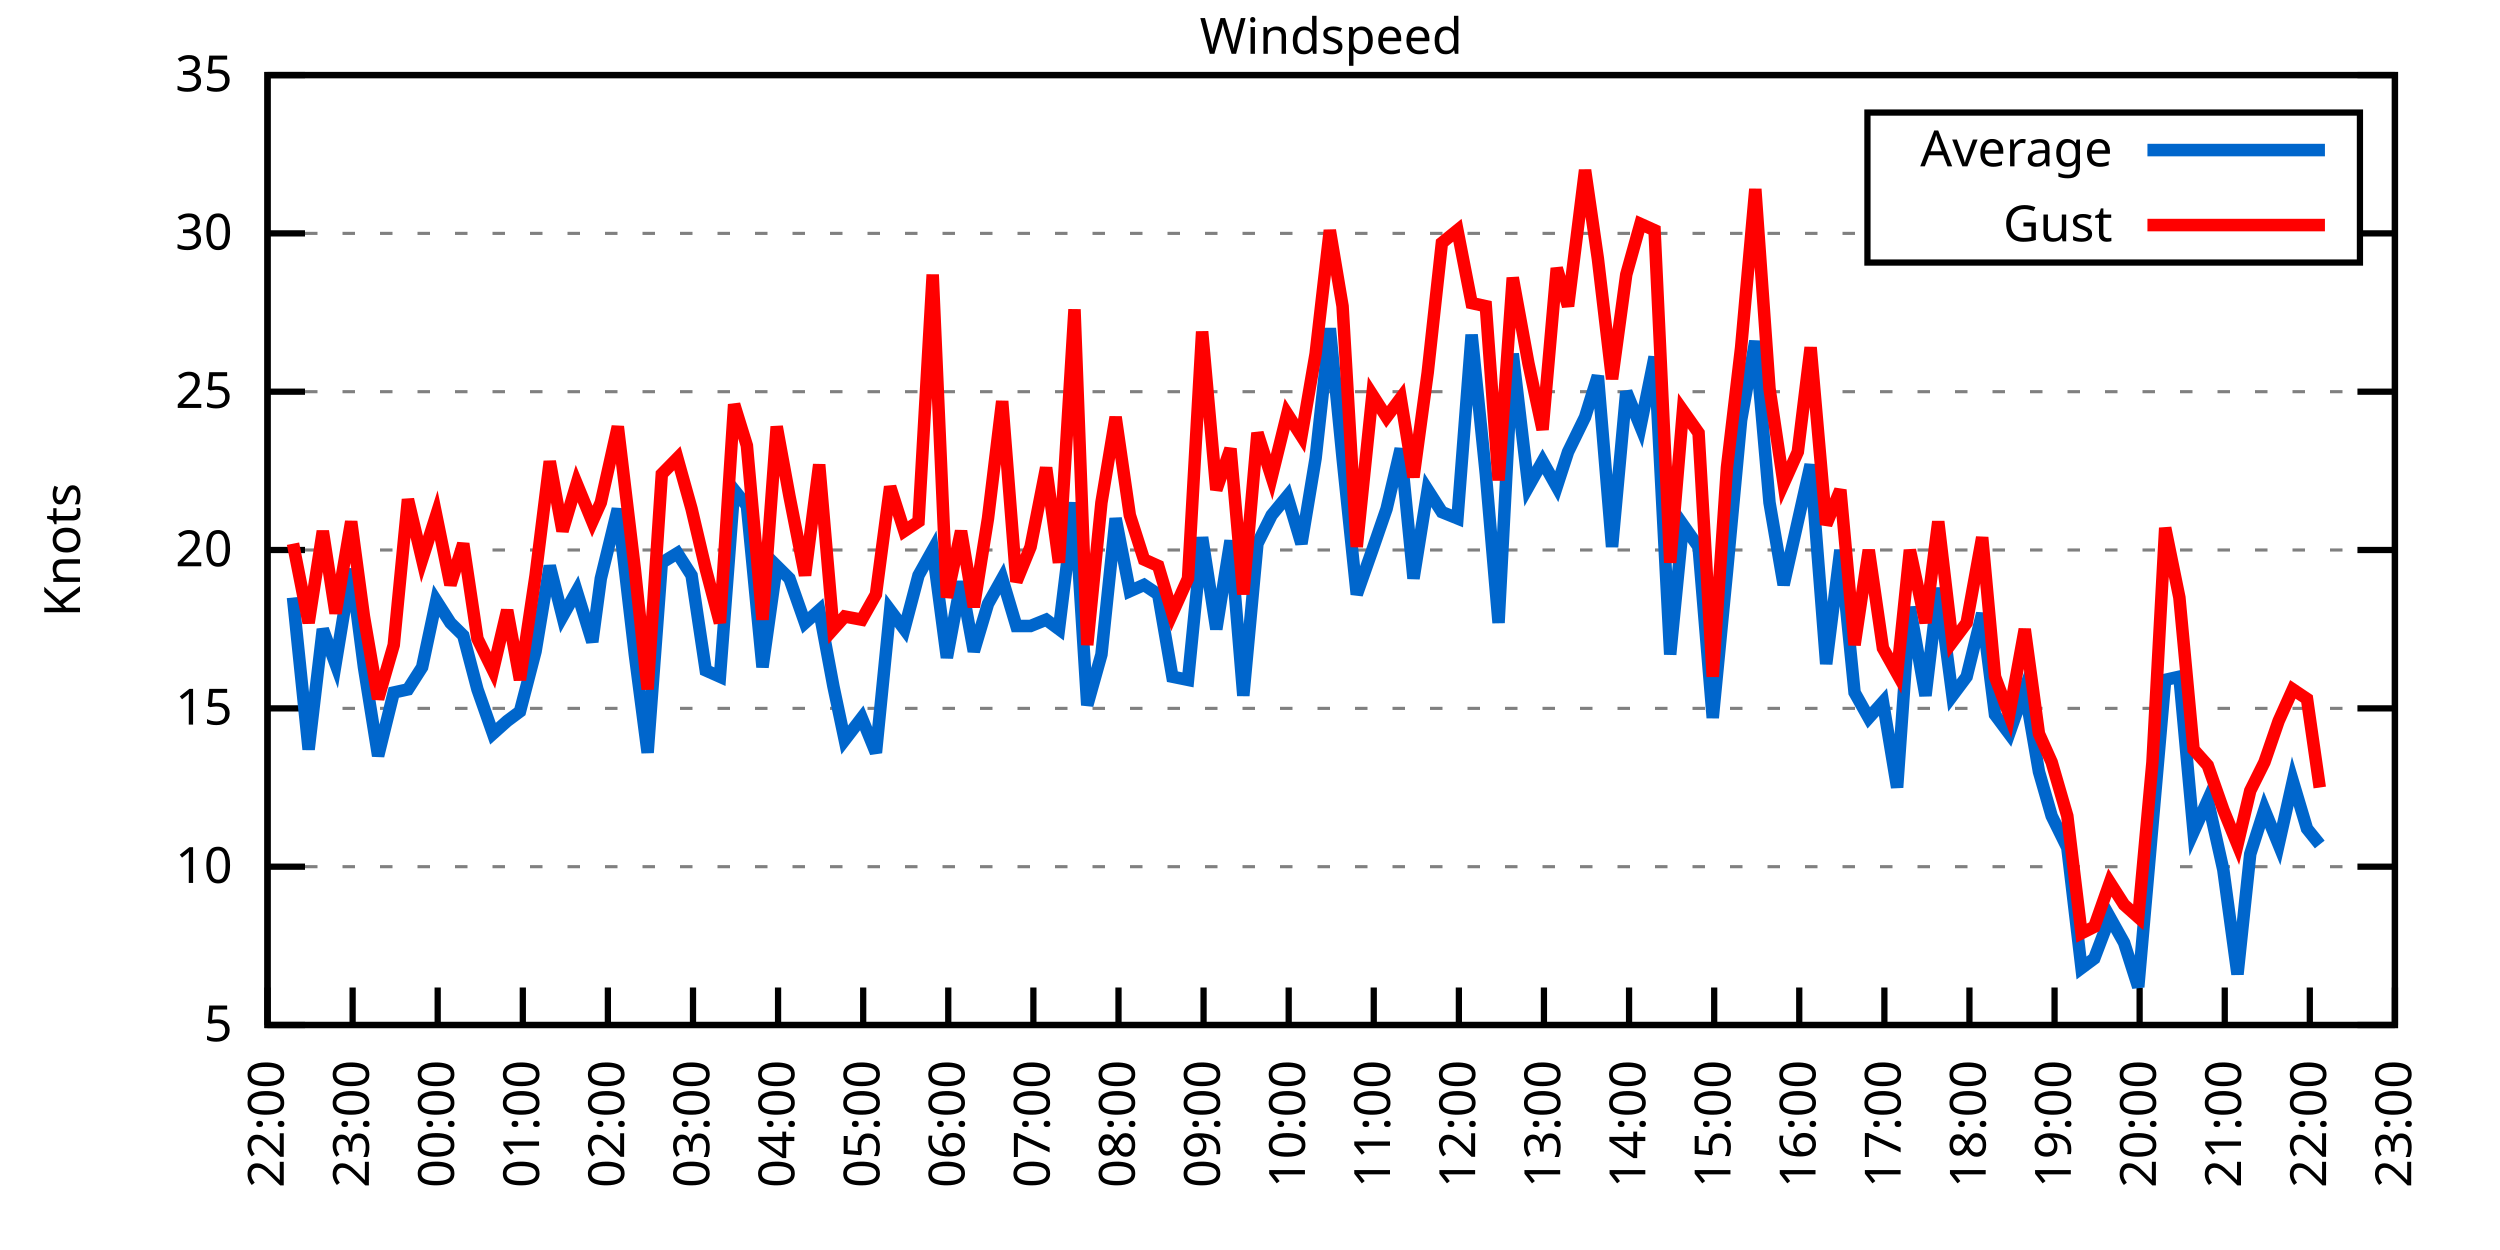
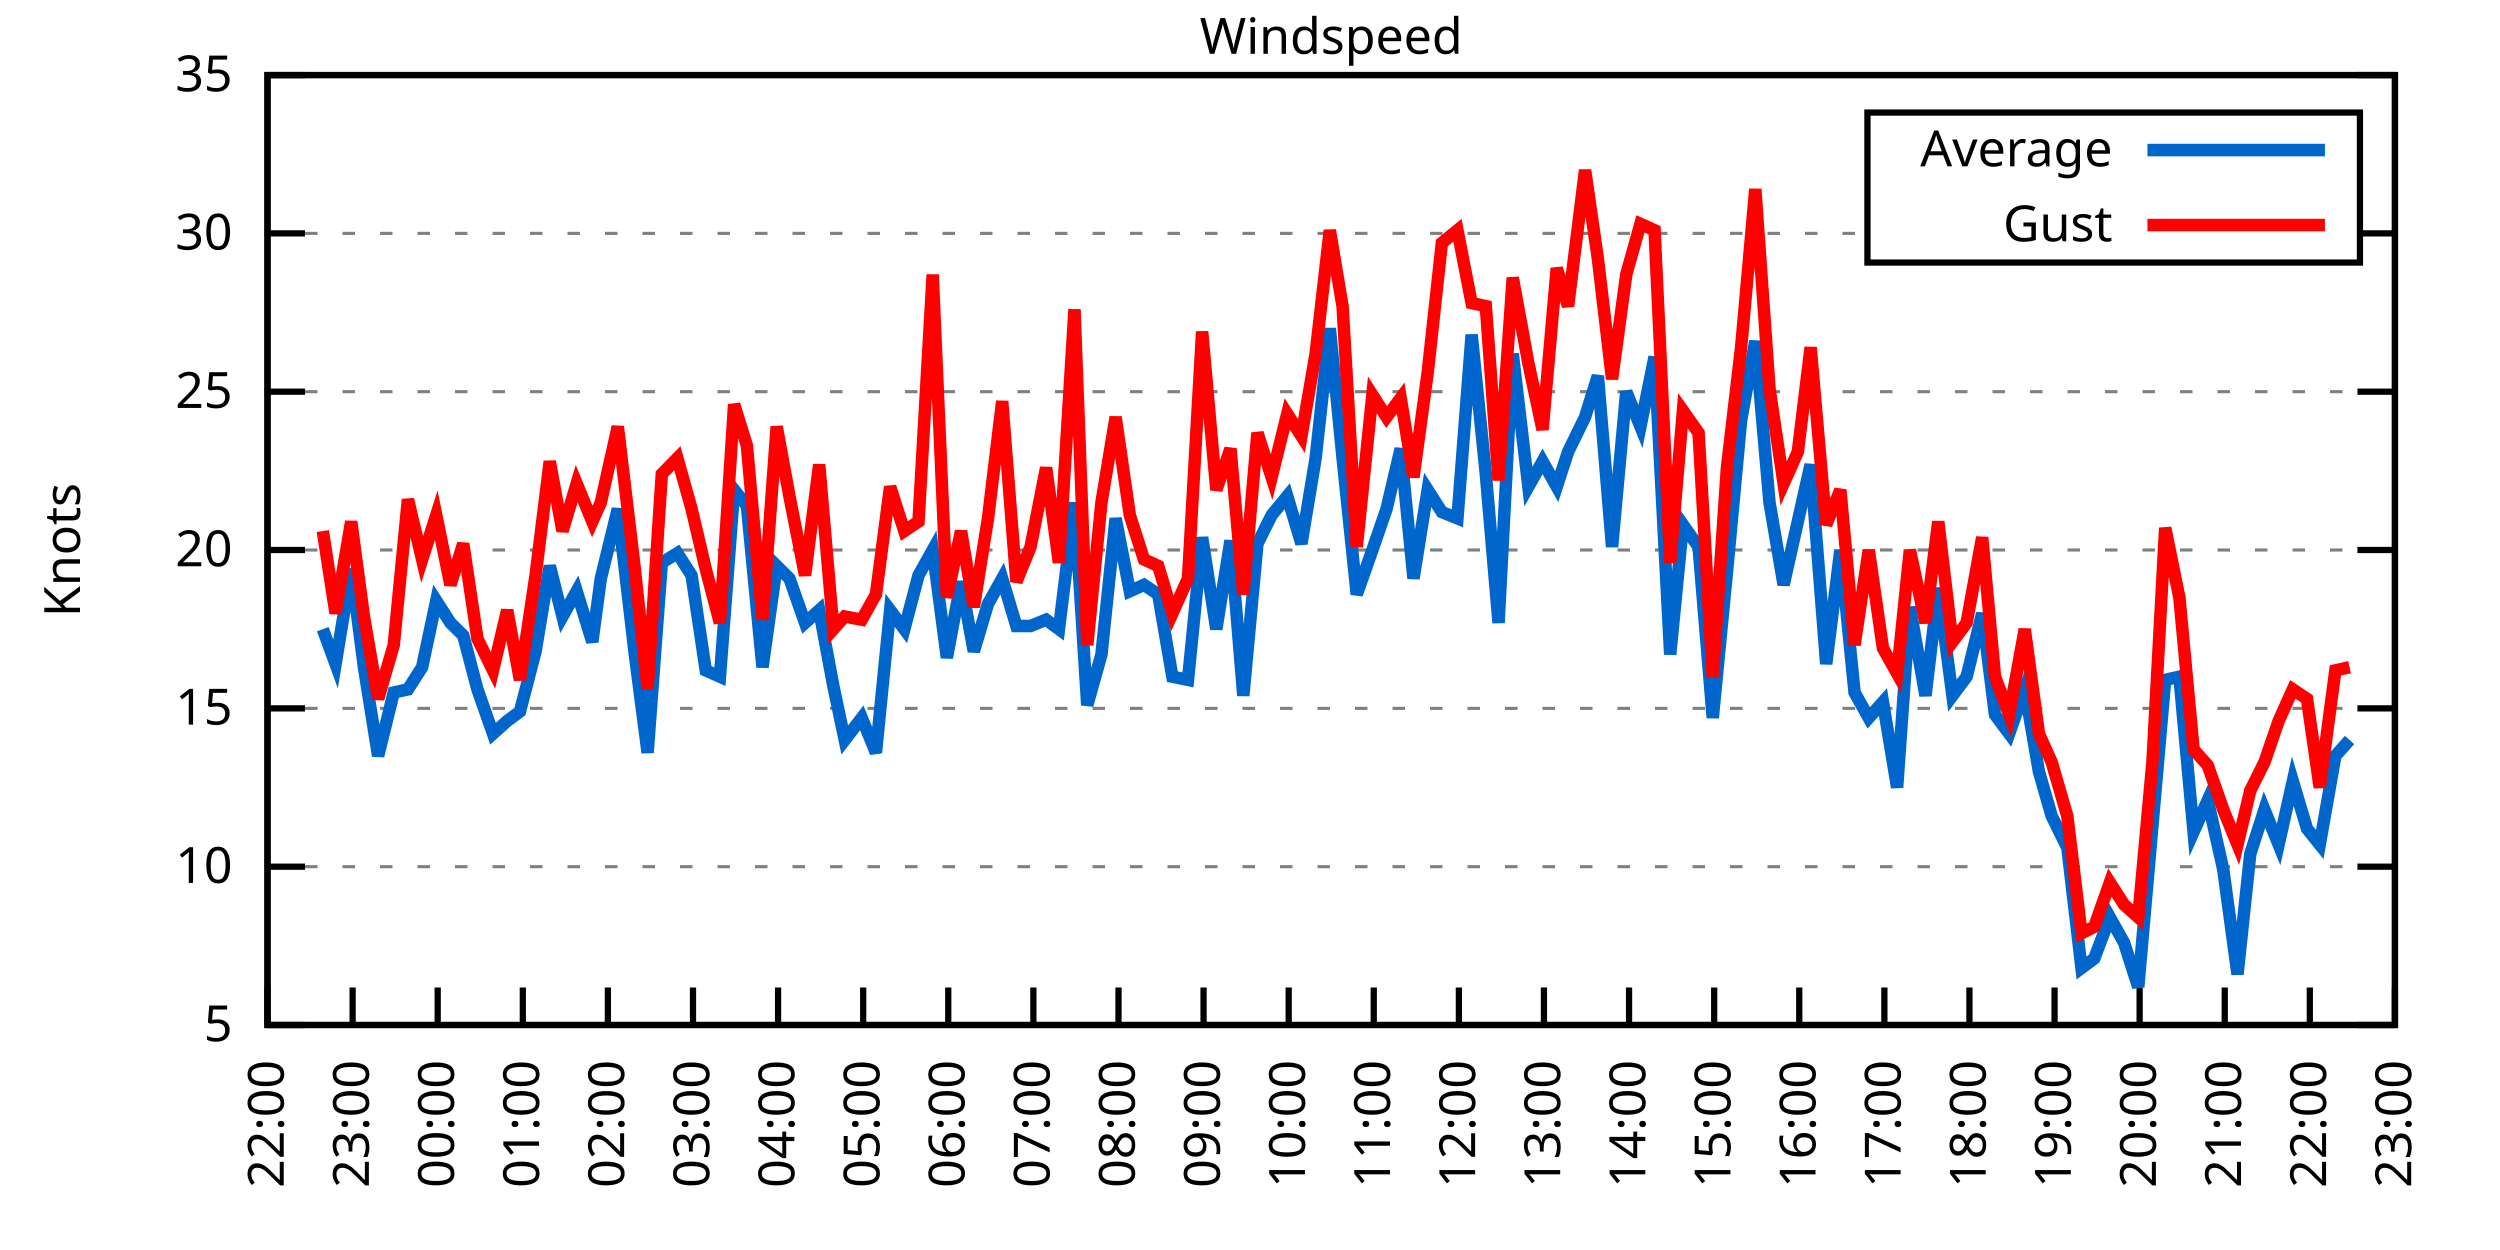
<svg xmlns="http://www.w3.org/2000/svg" xmlns:xlink="http://www.w3.org/1999/xlink" width="400" height="200" viewBox="0 0 400 200">
  <g id="gnuplot_canvas">
    <rect x="0" y="0" width="400" height="200" fill="none" />
    <defs>
      <circle id="gpDot" r="0.5" stroke-width="0.5" stroke="currentColor" />
      <path id="gpPt0" stroke-width="0.333" stroke="currentColor" d="M-1,0 h2 M0,-1 v2" />
      <path id="gpPt1" stroke-width="0.333" stroke="currentColor" d="M-1,-1 L1,1 M1,-1 L-1,1" />
      <path id="gpPt2" stroke-width="0.333" stroke="currentColor" d="M-1,0 L1,0 M0,-1 L0,1 M-1,-1 L1,1 M-1,1 L1,-1" />
      <rect id="gpPt3" stroke-width="0.333" stroke="currentColor" x="-1" y="-1" width="2" height="2" />
      <rect id="gpPt4" stroke-width="0.333" stroke="currentColor" fill="currentColor" x="-1" y="-1" width="2" height="2" />
      <circle id="gpPt5" stroke-width="0.333" stroke="currentColor" cx="0" cy="0" r="1" />
      <use xlink:href="#gpPt5" id="gpPt6" fill="currentColor" stroke="none" />
      <path id="gpPt7" stroke-width="0.333" stroke="currentColor" d="M0,-1.33 L-1.33,0.67 L1.33,0.67 z" />
      <use xlink:href="#gpPt7" id="gpPt8" fill="currentColor" stroke="none" />
      <use xlink:href="#gpPt7" id="gpPt9" stroke="currentColor" transform="rotate(180)" />
      <use xlink:href="#gpPt9" id="gpPt10" fill="currentColor" stroke="none" />
      <use xlink:href="#gpPt3" id="gpPt11" stroke="currentColor" transform="rotate(45)" />
      <use xlink:href="#gpPt11" id="gpPt12" fill="currentColor" stroke="none" />
      <path id="gpPt13" stroke-width="0.333" stroke="currentColor" d="M0,1.330 L1.265,0.411 L0.782,-1.067 L-0.782,-1.076 L-1.265,0.411 z" />
      <use xlink:href="#gpPt13" id="gpPt14" fill="currentColor" stroke="none" />
      <filter id="textbox" filterUnits="objectBoundingBox" x="0" y="0" height="1" width="1">
        <feFlood flood-color="white" flood-opacity="1" result="bgnd" />
        <feComposite in="SourceGraphic" in2="bgnd" operator="atop" />
      </filter>
      <filter id="greybox" filterUnits="objectBoundingBox" x="0" y="0" height="1" width="1">
        <feFlood flood-color="lightgrey" flood-opacity="1" result="grey" />
        <feComposite in="SourceGraphic" in2="grey" operator="atop" />
      </filter>
    </defs>
    <g fill="none" color="white" stroke="currentColor" stroke-width="1.00" stroke-linecap="butt" stroke-linejoin="miter">
</g>
    <g fill="none" color="black" stroke="currentColor" stroke-width="1.00" stroke-linecap="butt" stroke-linejoin="miter">
      <g stroke="none" shape-rendering="crispEdges">
        <polygon fill="rgb(255, 255, 255)" points="42.80,164.00 383.18,164.00 383.18,12.02 42.80,12.02 " />
      </g>
    </g>
    <g fill="none" color="black" stroke="currentColor" stroke-width="1.00" stroke-linecap="butt" stroke-linejoin="miter">
</g>
    <g fill="none" color="black" stroke="black" stroke-width="0.50" stroke-linecap="butt" stroke-linejoin="miter">
</g>
    <g fill="none" color="gray" stroke="currentColor" stroke-width="0.50" stroke-linecap="butt" stroke-linejoin="miter">
      <path stroke="gray" stroke-dasharray="2,4" class="gridline" d="M42.80,164.00 L383.19,164.00  " />
    </g>
    <g fill="none" color="gray" stroke="gray" stroke-width="1.00" stroke-linecap="butt" stroke-linejoin="miter">
</g>
    <g fill="none" color="black" stroke="currentColor" stroke-width="1.00" stroke-linecap="butt" stroke-linejoin="miter">
      <path stroke="black" d="M42.80,164.00 L48.80,164.00 M383.19,164.00 L377.19,164.00  " />
      <g transform="translate(37.20,166.60)" stroke="none" fill="black" font-family="Sans" font-size="8.00" text-anchor="end">
        <text>
          <tspan font-family="Sans"> 5</tspan>
        </text>
      </g>
    </g>
    <g fill="none" color="black" stroke="currentColor" stroke-width="1.00" stroke-linecap="butt" stroke-linejoin="miter">
</g>
    <g fill="none" color="black" stroke="black" stroke-width="0.50" stroke-linecap="butt" stroke-linejoin="miter">
</g>
    <g fill="none" color="gray" stroke="currentColor" stroke-width="0.50" stroke-linecap="butt" stroke-linejoin="miter">
      <path stroke="gray" stroke-dasharray="2,4" class="gridline" d="M42.80,138.67 L383.19,138.67  " />
    </g>
    <g fill="none" color="gray" stroke="gray" stroke-width="1.00" stroke-linecap="butt" stroke-linejoin="miter">
</g>
    <g fill="none" color="black" stroke="currentColor" stroke-width="1.00" stroke-linecap="butt" stroke-linejoin="miter">
      <path stroke="black" d="M42.80,138.67 L48.80,138.67 M383.19,138.67 L377.19,138.67  " />
      <g transform="translate(37.20,141.27)" stroke="none" fill="black" font-family="Sans" font-size="8.00" text-anchor="end">
        <text>
          <tspan font-family="Sans"> 10</tspan>
        </text>
      </g>
    </g>
    <g fill="none" color="black" stroke="currentColor" stroke-width="1.00" stroke-linecap="butt" stroke-linejoin="miter">
</g>
    <g fill="none" color="black" stroke="black" stroke-width="0.50" stroke-linecap="butt" stroke-linejoin="miter">
</g>
    <g fill="none" color="gray" stroke="currentColor" stroke-width="0.50" stroke-linecap="butt" stroke-linejoin="miter">
      <path stroke="gray" stroke-dasharray="2,4" class="gridline" d="M42.80,113.34 L383.19,113.34  " />
    </g>
    <g fill="none" color="gray" stroke="gray" stroke-width="1.00" stroke-linecap="butt" stroke-linejoin="miter">
</g>
    <g fill="none" color="black" stroke="currentColor" stroke-width="1.00" stroke-linecap="butt" stroke-linejoin="miter">
      <path stroke="black" d="M42.80,113.34 L48.80,113.34 M383.19,113.34 L377.19,113.34  " />
      <g transform="translate(37.20,115.94)" stroke="none" fill="black" font-family="Sans" font-size="8.00" text-anchor="end">
        <text>
          <tspan font-family="Sans"> 15</tspan>
        </text>
      </g>
    </g>
    <g fill="none" color="black" stroke="currentColor" stroke-width="1.00" stroke-linecap="butt" stroke-linejoin="miter">
</g>
    <g fill="none" color="black" stroke="black" stroke-width="0.50" stroke-linecap="butt" stroke-linejoin="miter">
</g>
    <g fill="none" color="gray" stroke="currentColor" stroke-width="0.50" stroke-linecap="butt" stroke-linejoin="miter">
      <path stroke="gray" stroke-dasharray="2,4" class="gridline" d="M42.80,88.00 L383.19,88.00  " />
    </g>
    <g fill="none" color="gray" stroke="gray" stroke-width="1.00" stroke-linecap="butt" stroke-linejoin="miter">
</g>
    <g fill="none" color="black" stroke="currentColor" stroke-width="1.00" stroke-linecap="butt" stroke-linejoin="miter">
      <path stroke="black" d="M42.80,88.00 L48.80,88.00 M383.19,88.00 L377.19,88.00  " />
      <g transform="translate(37.20,90.60)" stroke="none" fill="black" font-family="Sans" font-size="8.00" text-anchor="end">
        <text>
          <tspan font-family="Sans"> 20</tspan>
        </text>
      </g>
    </g>
    <g fill="none" color="black" stroke="currentColor" stroke-width="1.00" stroke-linecap="butt" stroke-linejoin="miter">
</g>
    <g fill="none" color="black" stroke="black" stroke-width="0.50" stroke-linecap="butt" stroke-linejoin="miter">
</g>
    <g fill="none" color="gray" stroke="currentColor" stroke-width="0.50" stroke-linecap="butt" stroke-linejoin="miter">
      <path stroke="gray" stroke-dasharray="2,4" class="gridline" d="M42.80,62.67 L383.19,62.67  " />
    </g>
    <g fill="none" color="gray" stroke="gray" stroke-width="1.00" stroke-linecap="butt" stroke-linejoin="miter">
</g>
    <g fill="none" color="black" stroke="currentColor" stroke-width="1.00" stroke-linecap="butt" stroke-linejoin="miter">
      <path stroke="black" d="M42.80,62.67 L48.80,62.67 M383.19,62.67 L377.19,62.67  " />
      <g transform="translate(37.20,65.27)" stroke="none" fill="black" font-family="Sans" font-size="8.00" text-anchor="end">
        <text>
          <tspan font-family="Sans"> 25</tspan>
        </text>
      </g>
    </g>
    <g fill="none" color="black" stroke="currentColor" stroke-width="1.00" stroke-linecap="butt" stroke-linejoin="miter">
</g>
    <g fill="none" color="black" stroke="black" stroke-width="0.50" stroke-linecap="butt" stroke-linejoin="miter">
</g>
    <g fill="none" color="gray" stroke="currentColor" stroke-width="0.50" stroke-linecap="butt" stroke-linejoin="miter">
      <path stroke="gray" stroke-dasharray="2,4" class="gridline" d="M42.80,37.34 L298.79,37.34 M377.59,37.34 L383.19,37.34  " />
    </g>
    <g fill="none" color="gray" stroke="gray" stroke-width="1.00" stroke-linecap="butt" stroke-linejoin="miter">
</g>
    <g fill="none" color="black" stroke="currentColor" stroke-width="1.00" stroke-linecap="butt" stroke-linejoin="miter">
      <path stroke="black" d="M42.80,37.34 L48.80,37.34 M383.19,37.34 L377.19,37.34  " />
      <g transform="translate(37.20,39.94)" stroke="none" fill="black" font-family="Sans" font-size="8.00" text-anchor="end">
        <text>
          <tspan font-family="Sans"> 30</tspan>
        </text>
      </g>
    </g>
    <g fill="none" color="black" stroke="currentColor" stroke-width="1.00" stroke-linecap="butt" stroke-linejoin="miter">
</g>
    <g fill="none" color="black" stroke="black" stroke-width="0.50" stroke-linecap="butt" stroke-linejoin="miter">
</g>
    <g fill="none" color="gray" stroke="currentColor" stroke-width="0.50" stroke-linecap="butt" stroke-linejoin="miter">
      <path stroke="gray" stroke-dasharray="2,4" class="gridline" d="M42.80,12.01 L383.19,12.01  " />
    </g>
    <g fill="none" color="gray" stroke="gray" stroke-width="1.00" stroke-linecap="butt" stroke-linejoin="miter">
</g>
    <g fill="none" color="black" stroke="currentColor" stroke-width="1.00" stroke-linecap="butt" stroke-linejoin="miter">
      <path stroke="black" d="M42.80,12.01 L48.80,12.01 M383.19,12.01 L377.19,12.01  " />
      <g transform="translate(37.20,14.61)" stroke="none" fill="black" font-family="Sans" font-size="8.00" text-anchor="end">
        <text>
          <tspan font-family="Sans"> 35</tspan>
        </text>
      </g>
    </g>
    <g fill="none" color="black" stroke="currentColor" stroke-width="1.00" stroke-linecap="butt" stroke-linejoin="miter">
      <path stroke="black" d="M42.80,164.00 L42.80,158.00  " />
      <g transform="translate(45.40,169.60) rotate(270.00)" stroke="none" fill="black" font-family="Sans" font-size="8.00" text-anchor="end">
        <text>
          <tspan font-family="Sans">22:00</tspan>
        </text>
      </g>
    </g>
    <g fill="none" color="black" stroke="currentColor" stroke-width="1.00" stroke-linecap="butt" stroke-linejoin="miter">
      <path stroke="black" d="M56.42,164.00 L56.42,158.00  " />
      <g transform="translate(59.02,169.60) rotate(270.00)" stroke="none" fill="black" font-family="Sans" font-size="8.00" text-anchor="end">
        <text>
          <tspan font-family="Sans">23:00</tspan>
        </text>
      </g>
    </g>
    <g fill="none" color="black" stroke="currentColor" stroke-width="1.00" stroke-linecap="butt" stroke-linejoin="miter">
      <path stroke="black" d="M70.03,164.00 L70.03,158.00  " />
      <g transform="translate(72.63,169.60) rotate(270.00)" stroke="none" fill="black" font-family="Sans" font-size="8.00" text-anchor="end">
        <text>
          <tspan font-family="Sans">00:00</tspan>
        </text>
      </g>
    </g>
    <g fill="none" color="black" stroke="currentColor" stroke-width="1.00" stroke-linecap="butt" stroke-linejoin="miter">
      <path stroke="black" d="M83.65,164.00 L83.65,158.00  " />
      <g transform="translate(86.25,169.60) rotate(270.00)" stroke="none" fill="black" font-family="Sans" font-size="8.00" text-anchor="end">
        <text>
          <tspan font-family="Sans">01:00</tspan>
        </text>
      </g>
    </g>
    <g fill="none" color="black" stroke="currentColor" stroke-width="1.00" stroke-linecap="butt" stroke-linejoin="miter">
      <path stroke="black" d="M97.26,164.00 L97.26,158.00  " />
      <g transform="translate(99.86,169.60) rotate(270.00)" stroke="none" fill="black" font-family="Sans" font-size="8.00" text-anchor="end">
        <text>
          <tspan font-family="Sans">02:00</tspan>
        </text>
      </g>
    </g>
    <g fill="none" color="black" stroke="currentColor" stroke-width="1.00" stroke-linecap="butt" stroke-linejoin="miter">
      <path stroke="black" d="M110.88,164.00 L110.88,158.00  " />
      <g transform="translate(113.48,169.60) rotate(270.00)" stroke="none" fill="black" font-family="Sans" font-size="8.00" text-anchor="end">
        <text>
          <tspan font-family="Sans">03:00</tspan>
        </text>
      </g>
    </g>
    <g fill="none" color="black" stroke="currentColor" stroke-width="1.00" stroke-linecap="butt" stroke-linejoin="miter">
      <path stroke="black" d="M124.49,164.00 L124.49,158.00  " />
      <g transform="translate(127.09,169.60) rotate(270.00)" stroke="none" fill="black" font-family="Sans" font-size="8.00" text-anchor="end">
        <text>
          <tspan font-family="Sans">04:00</tspan>
        </text>
      </g>
    </g>
    <g fill="none" color="black" stroke="currentColor" stroke-width="1.00" stroke-linecap="butt" stroke-linejoin="miter">
      <path stroke="black" d="M138.11,164.00 L138.11,158.00  " />
      <g transform="translate(140.71,169.60) rotate(270.00)" stroke="none" fill="black" font-family="Sans" font-size="8.00" text-anchor="end">
        <text>
          <tspan font-family="Sans">05:00</tspan>
        </text>
      </g>
    </g>
    <g fill="none" color="black" stroke="currentColor" stroke-width="1.00" stroke-linecap="butt" stroke-linejoin="miter">
      <path stroke="black" d="M151.72,164.00 L151.72,158.00  " />
      <g transform="translate(154.32,169.60) rotate(270.00)" stroke="none" fill="black" font-family="Sans" font-size="8.00" text-anchor="end">
        <text>
          <tspan font-family="Sans">06:00</tspan>
        </text>
      </g>
    </g>
    <g fill="none" color="black" stroke="currentColor" stroke-width="1.00" stroke-linecap="butt" stroke-linejoin="miter">
      <path stroke="black" d="M165.34,164.00 L165.34,158.00  " />
      <g transform="translate(167.94,169.60) rotate(270.00)" stroke="none" fill="black" font-family="Sans" font-size="8.00" text-anchor="end">
        <text>
          <tspan font-family="Sans">07:00</tspan>
        </text>
      </g>
    </g>
    <g fill="none" color="black" stroke="currentColor" stroke-width="1.00" stroke-linecap="butt" stroke-linejoin="miter">
      <path stroke="black" d="M178.96,164.00 L178.96,158.00  " />
      <g transform="translate(181.56,169.60) rotate(270.00)" stroke="none" fill="black" font-family="Sans" font-size="8.00" text-anchor="end">
        <text>
          <tspan font-family="Sans">08:00</tspan>
        </text>
      </g>
    </g>
    <g fill="none" color="black" stroke="currentColor" stroke-width="1.00" stroke-linecap="butt" stroke-linejoin="miter">
      <path stroke="black" d="M192.57,164.00 L192.57,158.00  " />
      <g transform="translate(195.17,169.60) rotate(270.00)" stroke="none" fill="black" font-family="Sans" font-size="8.00" text-anchor="end">
        <text>
          <tspan font-family="Sans">09:00</tspan>
        </text>
      </g>
    </g>
    <g fill="none" color="black" stroke="currentColor" stroke-width="1.00" stroke-linecap="butt" stroke-linejoin="miter">
      <path stroke="black" d="M206.19,164.00 L206.19,158.00  " />
      <g transform="translate(208.79,169.60) rotate(270.00)" stroke="none" fill="black" font-family="Sans" font-size="8.00" text-anchor="end">
        <text>
          <tspan font-family="Sans">10:00</tspan>
        </text>
      </g>
    </g>
    <g fill="none" color="black" stroke="currentColor" stroke-width="1.00" stroke-linecap="butt" stroke-linejoin="miter">
      <path stroke="black" d="M219.80,164.00 L219.80,158.00  " />
      <g transform="translate(222.40,169.60) rotate(270.00)" stroke="none" fill="black" font-family="Sans" font-size="8.00" text-anchor="end">
        <text>
          <tspan font-family="Sans">11:00</tspan>
        </text>
      </g>
    </g>
    <g fill="none" color="black" stroke="currentColor" stroke-width="1.00" stroke-linecap="butt" stroke-linejoin="miter">
      <path stroke="black" d="M233.42,164.00 L233.42,158.00  " />
      <g transform="translate(236.02,169.60) rotate(270.00)" stroke="none" fill="black" font-family="Sans" font-size="8.00" text-anchor="end">
        <text>
          <tspan font-family="Sans">12:00</tspan>
        </text>
      </g>
    </g>
    <g fill="none" color="black" stroke="currentColor" stroke-width="1.00" stroke-linecap="butt" stroke-linejoin="miter">
      <path stroke="black" d="M247.03,164.00 L247.03,158.00  " />
      <g transform="translate(249.63,169.60) rotate(270.00)" stroke="none" fill="black" font-family="Sans" font-size="8.00" text-anchor="end">
        <text>
          <tspan font-family="Sans">13:00</tspan>
        </text>
      </g>
    </g>
    <g fill="none" color="black" stroke="currentColor" stroke-width="1.00" stroke-linecap="butt" stroke-linejoin="miter">
      <path stroke="black" d="M260.65,164.00 L260.65,158.00  " />
      <g transform="translate(263.25,169.60) rotate(270.00)" stroke="none" fill="black" font-family="Sans" font-size="8.00" text-anchor="end">
        <text>
          <tspan font-family="Sans">14:00</tspan>
        </text>
      </g>
    </g>
    <g fill="none" color="black" stroke="currentColor" stroke-width="1.00" stroke-linecap="butt" stroke-linejoin="miter">
      <path stroke="black" d="M274.27,164.00 L274.27,158.00  " />
      <g transform="translate(276.87,169.60) rotate(270.00)" stroke="none" fill="black" font-family="Sans" font-size="8.00" text-anchor="end">
        <text>
          <tspan font-family="Sans">15:00</tspan>
        </text>
      </g>
    </g>
    <g fill="none" color="black" stroke="currentColor" stroke-width="1.00" stroke-linecap="butt" stroke-linejoin="miter">
      <path stroke="black" d="M287.88,164.00 L287.88,158.00  " />
      <g transform="translate(290.48,169.60) rotate(270.00)" stroke="none" fill="black" font-family="Sans" font-size="8.00" text-anchor="end">
        <text>
          <tspan font-family="Sans">16:00</tspan>
        </text>
      </g>
    </g>
    <g fill="none" color="black" stroke="currentColor" stroke-width="1.00" stroke-linecap="butt" stroke-linejoin="miter">
      <path stroke="black" d="M301.50,164.00 L301.50,158.00  " />
      <g transform="translate(304.10,169.60) rotate(270.00)" stroke="none" fill="black" font-family="Sans" font-size="8.00" text-anchor="end">
        <text>
          <tspan font-family="Sans">17:00</tspan>
        </text>
      </g>
    </g>
    <g fill="none" color="black" stroke="currentColor" stroke-width="1.00" stroke-linecap="butt" stroke-linejoin="miter">
      <path stroke="black" d="M315.11,164.00 L315.11,158.00  " />
      <g transform="translate(317.71,169.60) rotate(270.00)" stroke="none" fill="black" font-family="Sans" font-size="8.00" text-anchor="end">
        <text>
          <tspan font-family="Sans">18:00</tspan>
        </text>
      </g>
    </g>
    <g fill="none" color="black" stroke="currentColor" stroke-width="1.00" stroke-linecap="butt" stroke-linejoin="miter">
      <path stroke="black" d="M328.73,164.00 L328.73,158.00  " />
      <g transform="translate(331.33,169.60) rotate(270.00)" stroke="none" fill="black" font-family="Sans" font-size="8.00" text-anchor="end">
        <text>
          <tspan font-family="Sans">19:00</tspan>
        </text>
      </g>
    </g>
    <g fill="none" color="black" stroke="currentColor" stroke-width="1.00" stroke-linecap="butt" stroke-linejoin="miter">
      <path stroke="black" d="M342.34,164.00 L342.34,158.00  " />
      <g transform="translate(344.94,169.60) rotate(270.00)" stroke="none" fill="black" font-family="Sans" font-size="8.00" text-anchor="end">
        <text>
          <tspan font-family="Sans">20:00</tspan>
        </text>
      </g>
    </g>
    <g fill="none" color="black" stroke="currentColor" stroke-width="1.00" stroke-linecap="butt" stroke-linejoin="miter">
      <path stroke="black" d="M355.96,164.00 L355.96,158.00  " />
      <g transform="translate(358.56,169.60) rotate(270.00)" stroke="none" fill="black" font-family="Sans" font-size="8.00" text-anchor="end">
        <text>
          <tspan font-family="Sans">21:00</tspan>
        </text>
      </g>
    </g>
    <g fill="none" color="black" stroke="currentColor" stroke-width="1.00" stroke-linecap="butt" stroke-linejoin="miter">
      <path stroke="black" d="M369.57,164.00 L369.57,158.00  " />
      <g transform="translate(372.17,169.60) rotate(270.00)" stroke="none" fill="black" font-family="Sans" font-size="8.00" text-anchor="end">
        <text>
          <tspan font-family="Sans">22:00</tspan>
        </text>
      </g>
    </g>
    <g fill="none" color="black" stroke="currentColor" stroke-width="1.00" stroke-linecap="butt" stroke-linejoin="miter">
      <path stroke="black" d="M383.19,164.00 L383.19,158.00  " />
      <g transform="translate(385.79,169.60) rotate(270.00)" stroke="none" fill="black" font-family="Sans" font-size="8.00" text-anchor="end">
        <text>
          <tspan font-family="Sans">23:00</tspan>
        </text>
      </g>
    </g>
    <g fill="none" color="black" stroke="currentColor" stroke-width="1.00" stroke-linecap="butt" stroke-linejoin="miter">
</g>
    <g fill="none" color="black" stroke="currentColor" stroke-width="1.00" stroke-linecap="butt" stroke-linejoin="miter">
      <path stroke="black" d="M42.80,12.01 L42.80,164.00 L383.19,164.00 L383.19,12.01 L42.80,12.01 Z  " />
    </g>
    <g fill="none" color="black" stroke="currentColor" stroke-width="1.00" stroke-linecap="butt" stroke-linejoin="miter">
</g>
    <g fill="none" color="black" stroke="currentColor" stroke-width="1.00" stroke-linecap="butt" stroke-linejoin="miter">
      <path stroke="black" d="M298.79,42.01 L298.79,18.01 L377.59,18.01 L377.59,42.01 L298.79,42.01 Z  " />
    </g>
    <g id="Windspeed_plot_1">
      <g fill="none" color="white" stroke="black" stroke-width="2.00" stroke-linecap="butt" stroke-linejoin="miter">
</g>
      <g fill="none" color="black" stroke="currentColor" stroke-width="2.00" stroke-linecap="butt" stroke-linejoin="miter">
        <g transform="translate(337.99,26.61)" stroke="none" fill="black" font-family="Sans" font-size="8.00" text-anchor="end">
          <text>
            <tspan font-family="Sans">Average</tspan>
          </text>
        </g>
      </g>
      <g fill="none" color="black" stroke="currentColor" stroke-width="2.00" stroke-linecap="butt" stroke-linejoin="miter">
-         <path stroke="rgb(  0, 102, 204)" d="M343.59,24.01 L371.99,24.01 M46.88,95.60 L49.38,119.92 L51.65,100.67 L53.69,106.24 L56.19,91.04 L58.23,106.75   L60.50,120.94 L63.00,110.80 L65.27,110.30 L67.54,106.75 L69.80,96.11 L72.07,99.66 L74.12,101.68 L76.39,110.30   L78.88,117.39 L81.15,115.36 L83.19,113.84 L85.69,104.22 L87.96,90.54 L90.00,98.64 L92.27,94.59 L94.77,102.70   L96.13,92.56 L98.85,81.42 L101.57,104.72 L103.62,120.43 L105.89,90.03 L108.38,88.51 L110.65,92.06 L112.92,107.26   L115.19,108.27 L117.46,78.38 L119.50,80.91 L122.00,106.75 L124.27,90.54 L126.31,92.56 L128.81,99.66 L131.07,97.63   L133.34,109.79 L135.16,118.40 L137.88,114.86 L140.15,120.43 L142.42,97.63 L144.69,100.67 L146.96,92.06 L149.23,88.00   L151.50,105.23 L153.77,93.07 L155.81,104.22 L158.08,96.62 L160.35,92.56 L162.62,100.16 L164.89,100.16 L167.38,99.15   L169.43,100.67 L171.92,80.41 L173.96,112.83 L176.23,104.72 L178.50,82.94 L180.77,94.59 L183.04,93.58 L185.31,95.10   L187.58,108.27 L190.08,108.78 L192.34,85.98 L194.61,100.67 L196.88,86.49 L198.93,111.31 L201.19,86.99 L203.46,82.43   L205.96,79.39 L208.23,86.99 L210.50,73.31 L212.77,52.54 L214.81,73.31 L217.08,95.10 L219.58,88.00 L221.85,81.42   L224.11,71.79 L226.16,92.56 L228.43,78.38 L230.70,81.93 L233.19,82.94 L235.46,53.55 L237.73,75.85 L239.77,99.66   L242.04,56.59 L244.54,77.87 L246.81,73.82 L249.08,77.87 L250.89,72.30 L253.61,66.73 L255.66,60.14 L257.93,87.50   L260.20,62.67 L262.47,68.25 L264.73,57.10 L267.23,104.72 L269.27,83.95 L271.77,87.50 L274.04,114.86 L276.31,91.55   L278.58,67.23 L280.85,54.57 L283.12,80.41 L285.38,93.58 L287.65,83.45 L289.70,74.33 L292.19,106.24 L294.46,88.00   L296.73,110.80 L299.00,114.86 L301.27,112.32 L303.54,126.00 L305.58,97.12 L308.08,111.31 L310.12,94.08 L312.39,111.31   L314.66,108.27 L317.15,98.14 L319.20,114.35 L321.47,117.39 L323.96,110.30 L326.23,123.47 L328.27,130.56 L330.77,135.63   L333.04,154.88 L335.08,153.36 L337.58,146.77 L339.85,150.83 L342.12,157.92 L344.39,132.08 L346.43,108.78 L348.70,108.27   L350.97,133.10 L353.24,128.03 L355.73,139.17 L358.00,155.89 L360.04,136.64 L362.31,129.55 L364.58,135.12 L366.85,124.99   L369.12,132.59 L371.16,135.12  " />
+         <path stroke="rgb(  0, 102, 204)" d="M343.59,24.01 L371.99,24.01 M51.65,100.67 L53.69,106.24 L56.19,91.04 L58.23,106.75 L60.50,120.94 L63.00,110.80   L65.27,110.30 L67.54,106.75 L69.80,96.11 L72.07,99.66 L74.12,101.68 L76.39,110.30 L78.88,117.39 L81.15,115.36   L83.19,113.84 L85.69,104.22 L87.96,90.54 L90.00,98.64 L92.27,94.59 L94.77,102.70 L96.13,92.56 L98.85,81.42   L101.57,104.72 L103.62,120.43 L105.89,90.03 L108.38,88.51 L110.65,92.06 L112.92,107.26 L115.19,108.27 L117.46,78.38   L119.50,80.91 L122.00,106.75 L124.27,90.54 L126.31,92.56 L128.81,99.66 L131.07,97.63 L133.34,109.79 L135.16,118.40   L137.88,114.86 L140.15,120.43 L142.42,97.63 L144.69,100.67 L146.96,92.06 L149.23,88.00 L151.50,105.23 L153.77,93.07   L155.81,104.22 L158.08,96.62 L160.35,92.56 L162.62,100.16 L164.89,100.16 L167.38,99.15 L169.43,100.67 L171.92,80.41   L173.96,112.83 L176.23,104.72 L178.50,82.94 L180.77,94.59 L183.04,93.58 L185.31,95.10 L187.58,108.27 L190.08,108.78   L192.34,85.98 L194.61,100.67 L196.88,86.49 L198.93,111.31 L201.19,86.99 L203.46,82.43 L205.96,79.39 L208.23,86.99   L210.50,73.31 L212.77,52.54 L214.81,73.31 L217.08,95.10 L219.58,88.00 L221.85,81.42 L224.11,71.79 L226.16,92.56   L228.43,78.38 L230.70,81.93 L233.19,82.94 L235.46,53.55 L237.73,75.85 L239.77,99.66 L242.04,56.59 L244.54,77.87   L246.81,73.82 L249.08,77.87 L250.89,72.30 L253.61,66.73 L255.66,60.14 L257.93,87.50 L260.20,62.67 L262.47,68.25   L264.73,57.10 L267.23,104.72 L269.27,83.95 L271.77,87.50 L274.04,114.86 L276.31,91.55 L278.58,67.23 L280.85,54.57   L283.12,80.41 L285.38,93.58 L287.65,83.45 L289.70,74.33 L292.19,106.24 L294.46,88.00 L296.73,110.80 L299.00,114.86   L301.27,112.32 L303.54,126.00 L305.58,97.12 L308.08,111.31 L310.12,94.08 L312.39,111.31 L314.66,108.27 L317.15,98.14   L319.20,114.35 L321.47,117.39 L323.96,110.30 L326.23,123.47 L328.27,130.56 L330.77,135.63 L333.04,154.88 L335.08,153.36   L337.58,146.77 L339.85,150.83 L342.12,157.92 L344.39,132.08 L346.43,108.78 L348.70,108.27 L350.97,133.10 L353.24,128.03   L355.73,139.17 L358.00,155.89 L360.04,136.64 L362.31,129.55 L364.58,135.12 L366.85,124.99 L369.12,132.59 L371.16,135.12   L373.66,120.94 L375.93,118.40  " />
      </g>
    </g>
    <g id="Windspeed_plot_2">
      <g fill="none" color="black" stroke="currentColor" stroke-width="2.00" stroke-linecap="butt" stroke-linejoin="miter">
        <g transform="translate(337.99,38.61)" stroke="none" fill="black" font-family="Sans" font-size="8.00" text-anchor="end">
          <text>
            <tspan font-family="Sans">Gust</tspan>
          </text>
        </g>
      </g>
      <g fill="none" color="black" stroke="currentColor" stroke-width="2.00" stroke-linecap="butt" stroke-linejoin="miter">
-         <path stroke="rgb(255,   0,   0)" d="M343.59,36.01 L371.99,36.01 M46.88,86.99 L49.38,99.66 L51.65,84.97 L53.69,98.14 L56.19,83.45 L58.23,98.64   L60.50,111.82 L63.00,103.20 L65.27,79.90 L67.54,89.52 L69.80,82.43 L72.07,93.58 L74.12,86.99 L76.39,102.19   L78.88,107.26 L81.15,97.63 L83.19,108.78 L85.69,92.06 L87.96,73.82 L90.00,84.97 L92.27,77.37 L94.77,83.45   L96.13,80.41 L98.85,68.25 L101.57,91.04 L103.62,110.30 L105.89,75.85 L108.38,73.31 L110.65,81.42 L112.92,91.04   L115.19,99.66 L117.46,64.70 L119.50,71.29 L122.00,99.15 L124.27,68.25 L126.31,79.39 L128.81,92.06 L131.07,74.33   L133.34,100.67 L135.16,98.64 L137.88,99.15 L140.15,95.10 L142.42,77.87 L144.69,84.97 L146.96,83.45 L149.23,43.93   L151.50,95.60 L153.77,84.97 L155.81,97.12 L158.08,82.94 L160.35,64.19 L162.62,93.07 L164.89,87.50 L167.38,74.83   L169.43,90.03 L171.92,49.50 L173.96,103.20 L176.23,80.41 L178.50,66.73 L180.77,82.43 L183.04,89.52 L185.31,90.54   L187.58,98.14 L190.08,92.56 L192.34,53.05 L194.61,78.38 L196.88,71.79 L198.93,95.10 L201.19,69.26 L203.46,76.35   L205.96,66.22 L208.23,69.77 L210.50,56.59 L212.77,36.84 L214.81,48.99 L217.08,87.50 L219.58,63.18 L221.85,66.73   L224.11,63.69 L226.16,76.35 L228.43,59.63 L230.70,38.86 L233.19,36.84 L235.46,48.49 L237.73,48.99 L239.77,76.86   L242.04,44.43 L244.54,58.11 L246.81,68.75 L249.08,42.91 L250.89,48.99 L253.61,27.21 L255.66,41.39 L257.93,60.65   L260.20,43.93 L262.47,35.82 L264.73,36.84 L267.23,90.03 L269.27,65.71 L271.77,69.26 L274.04,108.27 L276.31,74.83   L278.58,55.58 L280.85,30.25 L283.12,62.17 L285.38,77.37 L287.65,72.30 L289.70,55.58 L292.19,83.95 L294.46,78.38   L296.73,103.20 L299.00,88.00 L301.27,103.71 L303.54,107.76 L305.58,88.00 L308.08,99.66 L310.12,83.45 L312.39,102.70   L314.66,99.66 L317.15,85.98 L319.20,108.27 L321.47,114.35 L323.96,100.67 L326.23,117.39 L328.27,121.95 L330.77,130.56   L333.04,149.31 L335.08,148.29 L337.58,141.20 L339.85,144.75 L342.12,146.77 L344.39,121.95 L346.43,84.46 L348.70,95.60   L350.97,119.92 L353.24,122.46 L355.73,129.55 L358.00,135.12 L360.04,126.51 L362.31,121.95 L364.58,115.36 L366.85,110.30   L369.12,111.82 L371.16,126.00  " />
+         <path stroke="rgb(255,   0,   0)" d="M343.59,36.01 L371.99,36.01 M51.65,84.97 L53.69,98.14 L56.19,83.45 L58.23,98.64 L60.50,111.82 L63.00,103.20   L65.27,79.90 L67.54,89.52 L69.80,82.43 L72.07,93.58 L74.12,86.99 L76.39,102.19 L78.88,107.26 L81.15,97.63   L83.19,108.78 L85.69,92.06 L87.96,73.82 L90.00,84.97 L92.27,77.37 L94.77,83.45 L96.13,80.41 L98.85,68.25   L101.57,91.04 L103.62,110.30 L105.89,75.85 L108.38,73.31 L110.65,81.42 L112.92,91.04 L115.19,99.66 L117.46,64.70   L119.50,71.29 L122.00,99.15 L124.27,68.25 L126.31,79.39 L128.81,92.06 L131.07,74.33 L133.34,100.67 L135.16,98.64   L137.88,99.15 L140.15,95.10 L142.42,77.87 L144.69,84.97 L146.96,83.45 L149.23,43.93 L151.50,95.60 L153.77,84.97   L155.81,97.12 L158.08,82.94 L160.35,64.19 L162.62,93.07 L164.89,87.50 L167.38,74.83 L169.43,90.03 L171.92,49.50   L173.96,103.20 L176.23,80.41 L178.50,66.73 L180.77,82.43 L183.04,89.52 L185.31,90.54 L187.58,98.14 L190.08,92.56   L192.34,53.05 L194.61,78.38 L196.88,71.79 L198.93,95.10 L201.19,69.26 L203.46,76.35 L205.96,66.22 L208.23,69.77   L210.50,56.59 L212.77,36.84 L214.81,48.99 L217.08,87.50 L219.58,63.18 L221.85,66.73 L224.11,63.69 L226.16,76.35   L228.43,59.63 L230.70,38.86 L233.19,36.84 L235.46,48.49 L237.73,48.99 L239.77,76.86 L242.04,44.43 L244.54,58.11   L246.81,68.75 L249.08,42.91 L250.89,48.99 L253.61,27.21 L255.66,41.39 L257.93,60.65 L260.20,43.93 L262.47,35.82   L264.73,36.84 L267.23,90.03 L269.27,65.71 L271.77,69.26 L274.04,108.27 L276.31,74.83 L278.58,55.58 L280.85,30.25   L283.12,62.17 L285.38,77.37 L287.65,72.30 L289.70,55.58 L292.19,83.95 L294.46,78.38 L296.73,103.20 L299.00,88.00   L301.27,103.71 L303.54,107.76 L305.58,88.00 L308.08,99.66 L310.12,83.45 L312.39,102.70 L314.66,99.66 L317.15,85.98   L319.20,108.27 L321.47,114.35 L323.96,100.67 L326.23,117.39 L328.27,121.95 L330.77,130.56 L333.04,149.31 L335.08,148.29   L337.58,141.20 L339.85,144.75 L342.12,146.77 L344.39,121.95 L346.43,84.46 L348.70,95.60 L350.97,119.92 L353.24,122.46   L355.73,129.55 L358.00,135.12 L360.04,126.51 L362.31,121.95 L364.58,115.36 L366.85,110.30 L369.12,111.82 L371.16,126.00   L373.66,107.26 L375.93,106.75  " />
      </g>
    </g>
    <g fill="none" color="black" stroke="currentColor" stroke-width="2.00" stroke-linecap="butt" stroke-linejoin="miter">
</g>
    <g fill="none" color="black" stroke="black" stroke-width="1.00" stroke-linecap="butt" stroke-linejoin="miter">
</g>
    <g fill="none" color="black" stroke="currentColor" stroke-width="1.00" stroke-linecap="butt" stroke-linejoin="miter">
      <path stroke="black" d="M42.80,12.01 L42.80,164.00 L383.19,164.00 L383.19,12.01 L42.80,12.01 Z  " />
      <g transform="translate(12.80,88.01) rotate(270.00)" stroke="none" fill="black" font-family="Sans" font-size="8.00" text-anchor="middle">
        <text>
          <tspan font-family="Sans">Knots</tspan>
        </text>
      </g>
    </g>
    <g fill="none" color="black" stroke="currentColor" stroke-width="1.00" stroke-linecap="butt" stroke-linejoin="miter">
</g>
    <g fill="none" color="black" stroke="currentColor" stroke-width="1.00" stroke-linecap="butt" stroke-linejoin="miter">
      <g transform="translate(212.99,8.61)" stroke="none" fill="black" font-family="Sans" font-size="8.00" text-anchor="middle">
        <text>
          <tspan font-family="Sans">Windspeed</tspan>
        </text>
      </g>
    </g>
    <g fill="none" color="black" stroke="currentColor" stroke-width="1.00" stroke-linecap="butt" stroke-linejoin="miter">
</g>
  </g>
</svg>
